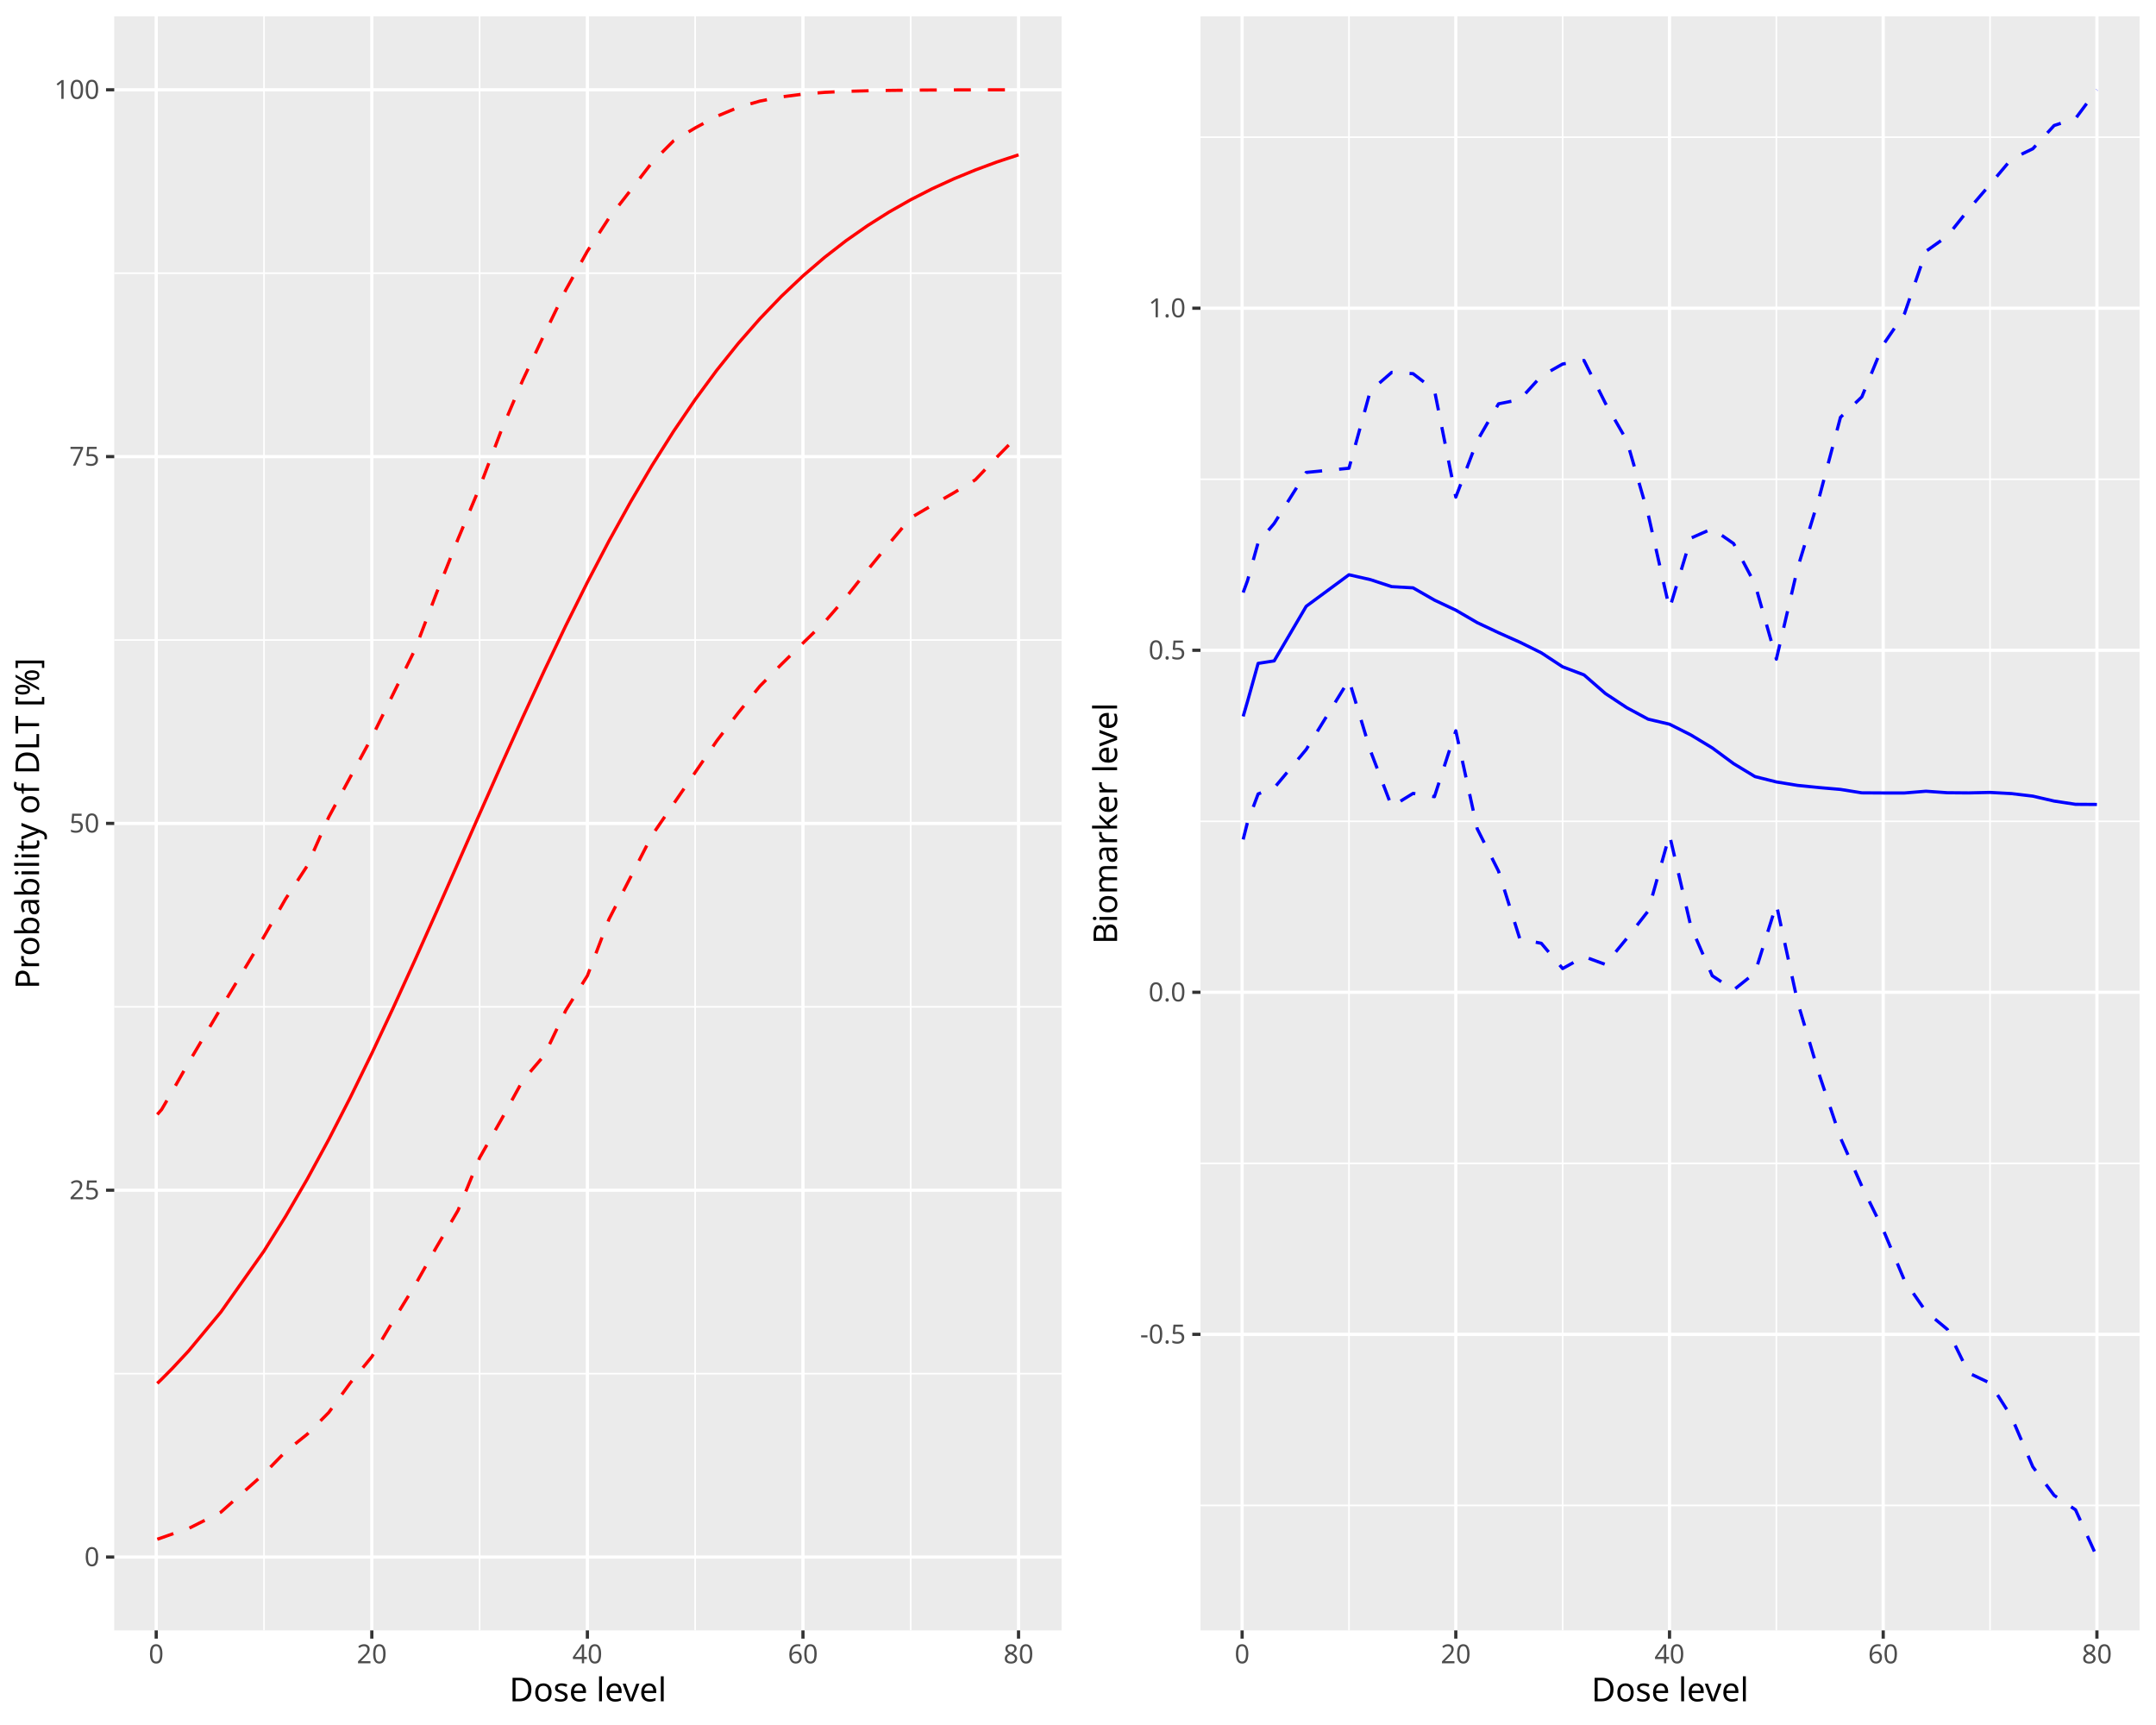
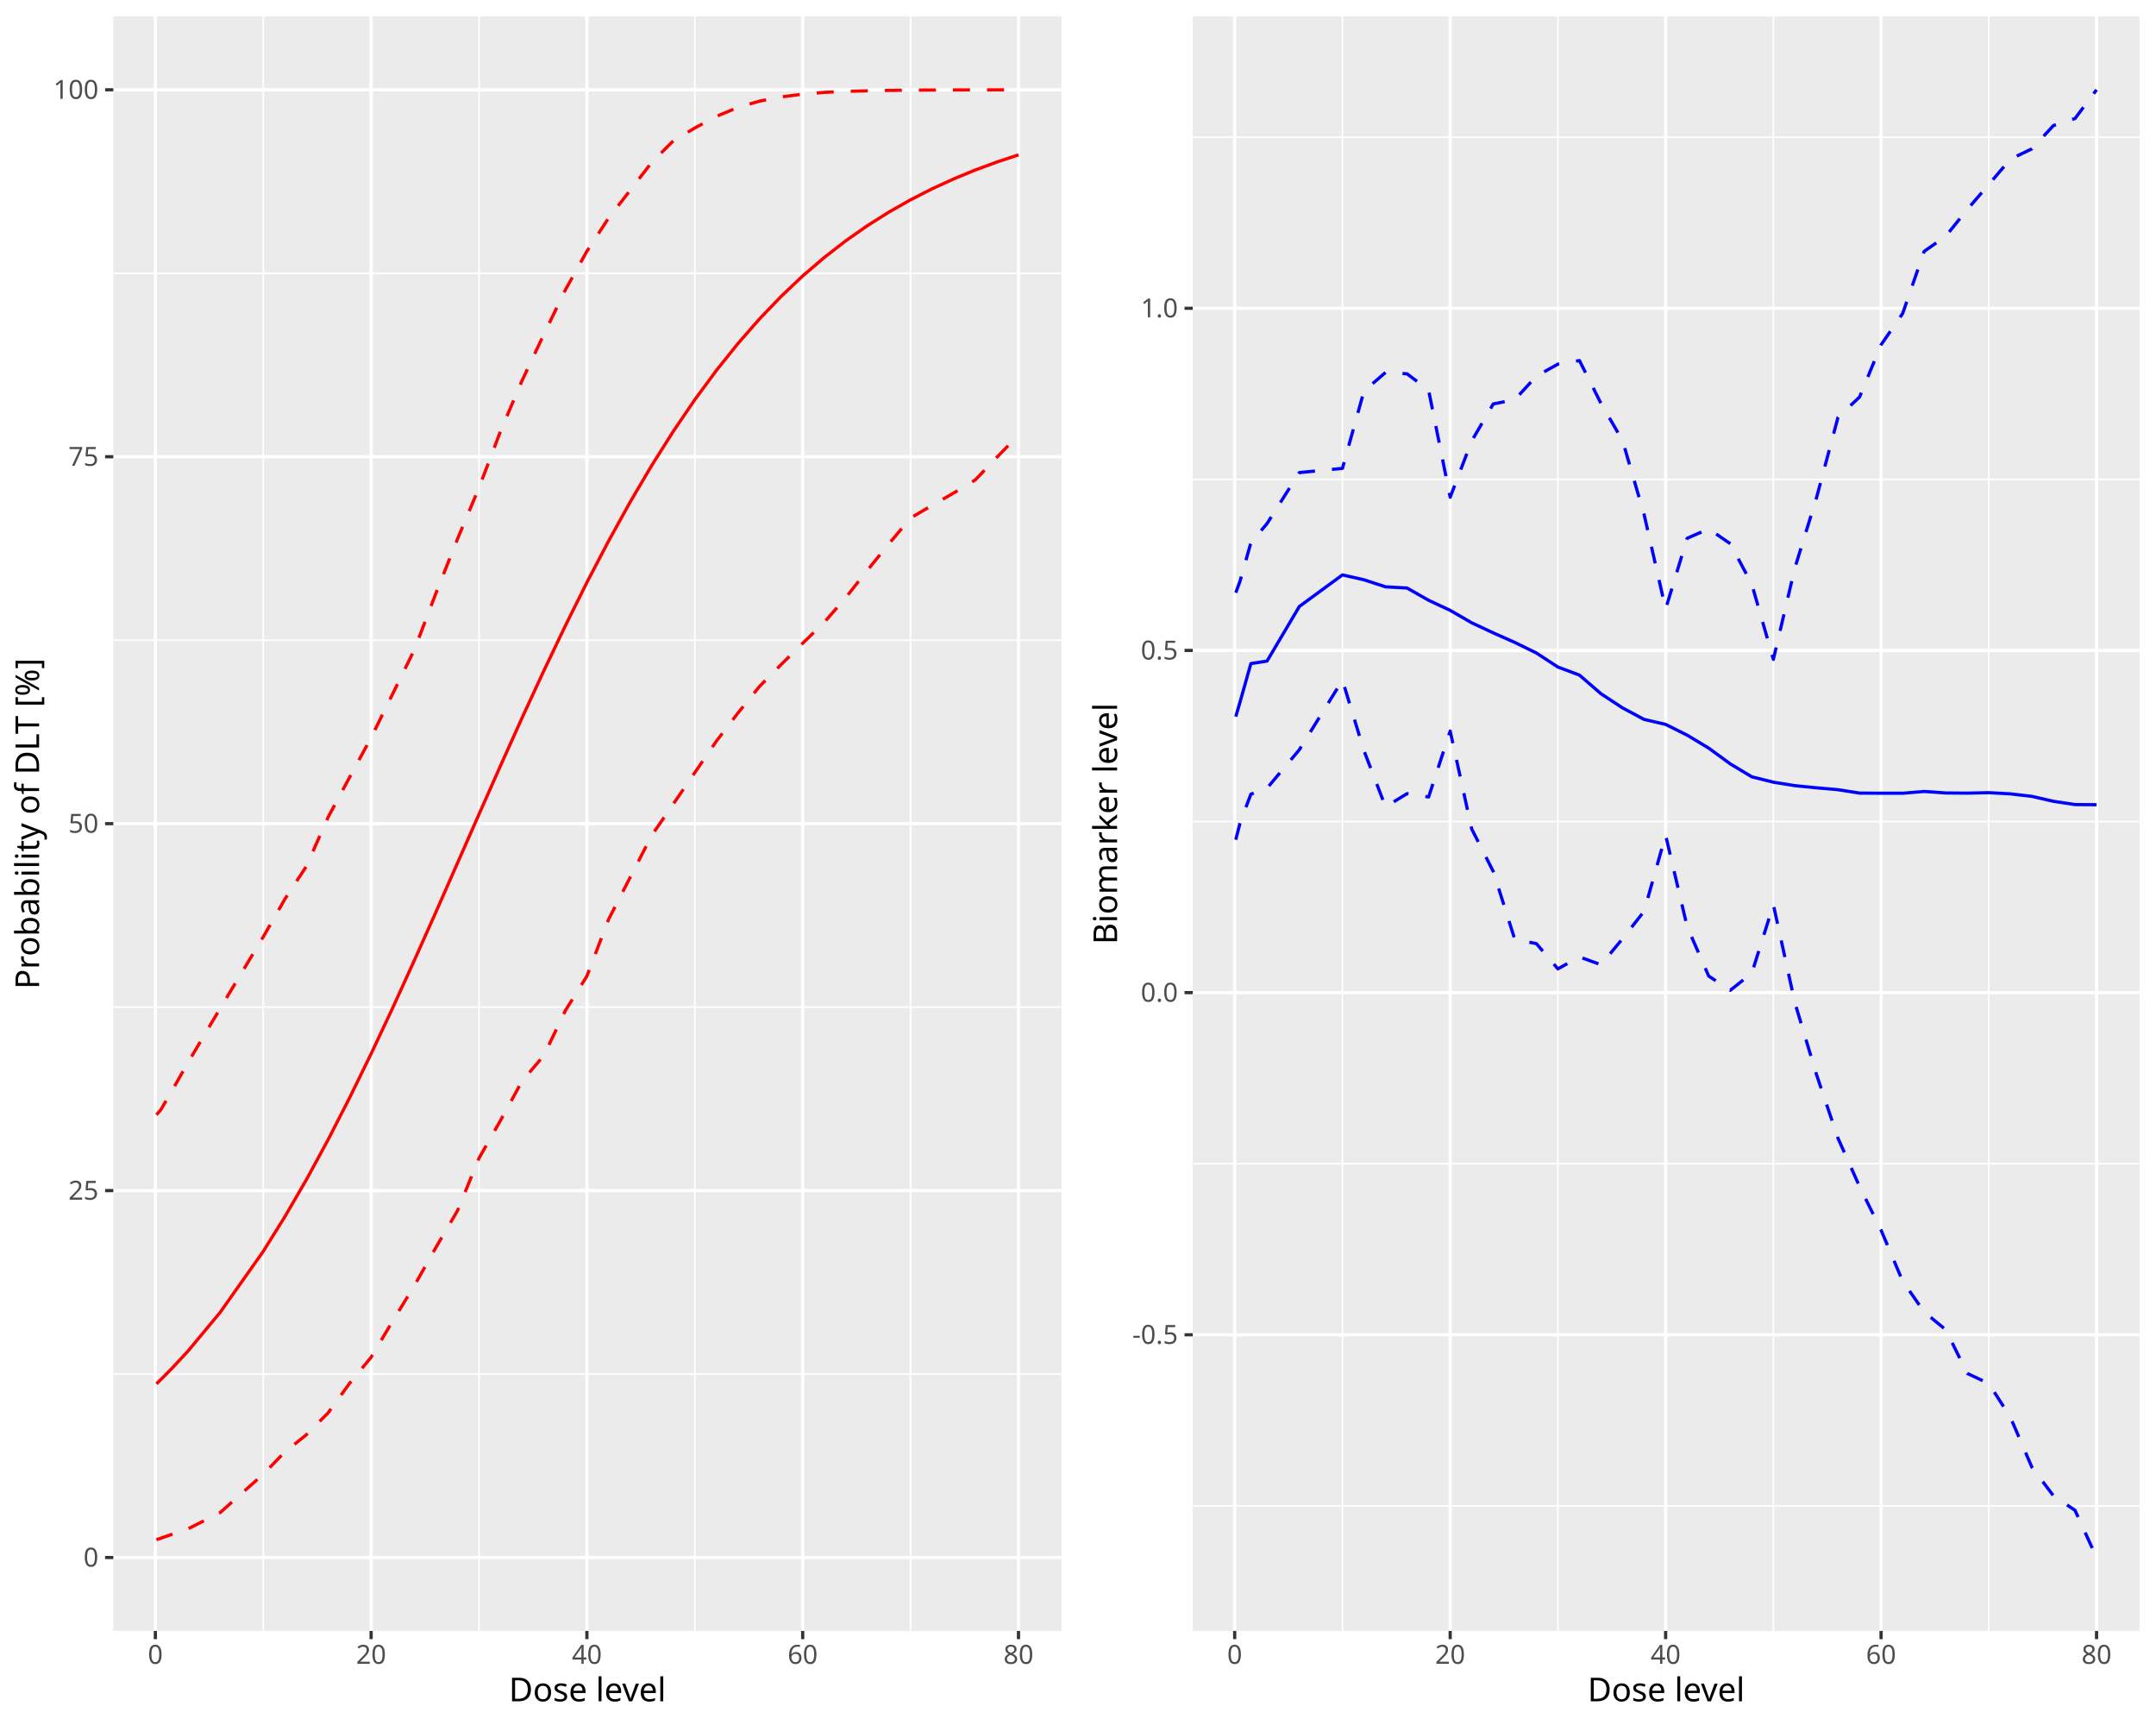
<svg xmlns="http://www.w3.org/2000/svg" class="svglite" data-engine-version="2.0" width="720.00pt" height="576.00pt" viewBox="0 0 720.00 576.00">
  <defs>
    <style type="text/css">
    .svglite line, .svglite polyline, .svglite polygon, .svglite path, .svglite rect, .svglite circle {
      fill: none;
      stroke: #000000;
      stroke-linecap: round;
      stroke-linejoin: round;
      stroke-miterlimit: 10.00;
    }
  </style>
  </defs>
  <rect width="100%" height="100%" style="stroke: none; fill: #FFFFFF;" />
  <defs>
    <clipPath id="cpMC4wMHw3MjAuMDB8MC4wMHw1NzYuMDA=">
      <rect x="0.00" y="0.00" width="720.00" height="576.00" />
    </clipPath>
  </defs>
  <g clip-path="url(#cpMC4wMHw3MjAuMDB8MC4wMHw1NzYuMDA=)">
</g>
  <defs>
    <clipPath id="cpMC4wMHwzNjAuMDB8MC4wMHw1NzYuMDA=">
-       <rect x="0.00" y="0.00" width="360.00" height="576.00" />
+       <rect x="0" y="0.00" width="360.00" height="576.00" />
    </clipPath>
  </defs>
  <g clip-path="url(#cpMC4wMHwzNjAuMDB8MC4wMHw1NzYuMDA=)">
-     <rect x="0.00" y="0.00" width="360.00" height="576.00" style="stroke-width: 1.07; stroke: #FFFFFF; fill: #FFFFFF;" />
+     <rect x="0" y="0.00" width="360.00" height="576.00" style="stroke-width: 1.07; stroke: #FFFFFF; fill: #FFFFFF;" />
  </g>
  <g clip-path="url(#cpMC4wMHw3MjAuMDB8MC4wMHw1NzYuMDA=)">
</g>
  <defs>
-     <clipPath id="cpMzguMTV8MzU0LjUyfDUuNDh8NTQ0LjQy">
-       <rect x="38.15" y="5.48" width="316.37" height="538.94" />
+     <clipPath id="cpMzcuODR8MzU0LjUyfDUuNDh8NTQ0LjU5">
+       <rect x="37.84" y="5.48" width="316.68" height="539.11" />
    </clipPath>
  </defs>
-   <g clip-path="url(#cpMzguMTV8MzU0LjUyfDUuNDh8NTQ0LjQy)">
-     <rect x="38.15" y="5.48" width="316.37" height="538.94" style="stroke-width: 1.07; stroke: none; fill: #EBEBEB;" />
-     <polyline points="38.15,458.68 354.52,458.68 " style="stroke-width: 0.53; stroke: #FFFFFF; stroke-linecap: butt;" />
-     <polyline points="38.15,336.19 354.52,336.19 " style="stroke-width: 0.53; stroke: #FFFFFF; stroke-linecap: butt;" />
-     <polyline points="38.15,213.71 354.52,213.71 " style="stroke-width: 0.53; stroke: #FFFFFF; stroke-linecap: butt;" />
-     <polyline points="38.15,91.22 354.52,91.22 " style="stroke-width: 0.53; stroke: #FFFFFF; stroke-linecap: butt;" />
-     <polyline points="88.17,544.42 88.17,5.48 " style="stroke-width: 0.53; stroke: #FFFFFF; stroke-linecap: butt;" />
-     <polyline points="160.16,544.42 160.16,5.48 " style="stroke-width: 0.53; stroke: #FFFFFF; stroke-linecap: butt;" />
-     <polyline points="232.15,544.42 232.15,5.48 " style="stroke-width: 0.53; stroke: #FFFFFF; stroke-linecap: butt;" />
-     <polyline points="304.14,544.42 304.14,5.48 " style="stroke-width: 0.53; stroke: #FFFFFF; stroke-linecap: butt;" />
-     <polyline points="38.15,519.92 354.52,519.92 " style="stroke-width: 1.07; stroke: #FFFFFF; stroke-linecap: butt;" />
-     <polyline points="38.15,397.43 354.52,397.43 " style="stroke-width: 1.07; stroke: #FFFFFF; stroke-linecap: butt;" />
-     <polyline points="38.15,274.95 354.52,274.95 " style="stroke-width: 1.07; stroke: #FFFFFF; stroke-linecap: butt;" />
-     <polyline points="38.15,152.46 354.52,152.46 " style="stroke-width: 1.07; stroke: #FFFFFF; stroke-linecap: butt;" />
-     <polyline points="38.15,29.98 354.52,29.98 " style="stroke-width: 1.07; stroke: #FFFFFF; stroke-linecap: butt;" />
-     <polyline points="52.17,544.42 52.17,5.48 " style="stroke-width: 1.07; stroke: #FFFFFF; stroke-linecap: butt;" />
-     <polyline points="124.17,544.42 124.17,5.48 " style="stroke-width: 1.07; stroke: #FFFFFF; stroke-linecap: butt;" />
-     <polyline points="196.16,544.42 196.16,5.48 " style="stroke-width: 1.07; stroke: #FFFFFF; stroke-linecap: butt;" />
-     <polyline points="268.15,544.42 268.15,5.48 " style="stroke-width: 1.07; stroke: #FFFFFF; stroke-linecap: butt;" />
-     <polyline points="340.14,544.42 340.14,5.48 " style="stroke-width: 1.07; stroke: #FFFFFF; stroke-linecap: butt;" />
-     <polyline points="52.53,513.97 53.97,513.48 57.57,512.21 62.97,510.39 73.77,504.93 88.17,492.10 95.37,484.70 102.57,478.92 109.77,471.67 116.97,461.78 124.17,453.04 131.36,440.95 138.56,429.20 145.76,416.43 152.96,404.17 160.16,386.60 167.36,373.94 174.56,360.82 181.76,352.39 188.96,337.34 196.16,325.82 203.36,306.95 210.56,292.93 217.75,278.91 224.95,268.40 232.15,257.92 239.35,247.41 246.55,238.00 253.75,229.12 260.95,221.83 268.15,214.74 275.35,207.73 282.55,199.43 289.75,190.33 296.95,181.48 304.14,172.91 311.34,168.68 318.54,164.55 325.74,160.19 332.94,152.61 340.14,145.24 " style="stroke-width: 1.07; stroke: #FF0000; stroke-dasharray: 5.69,5.69; stroke-linecap: butt;" />
-     <polyline points="52.53,461.93 53.97,460.54 57.57,456.91 62.97,451.11 73.77,438.10 88.17,417.72 95.37,406.18 102.57,393.77 109.77,380.52 116.97,366.49 124.17,351.75 131.36,336.42 138.56,320.62 145.76,304.48 152.96,288.15 160.16,271.78 167.36,255.53 174.56,239.55 181.76,223.96 188.96,208.88 196.16,194.42 203.36,180.65 210.56,167.64 217.75,155.42 224.95,144.01 232.15,133.42 239.35,123.65 246.55,114.66 253.75,106.44 260.95,98.94 268.15,92.13 275.35,85.95 282.55,80.36 289.75,75.32 296.95,70.77 304.14,66.69 311.34,63.01 318.54,59.71 325.74,56.75 332.94,54.08 340.14,51.70 " style="stroke-width: 1.07; stroke: #FF0000; stroke-linecap: butt;" />
-     <polyline points="52.53,372.14 53.97,370.50 57.57,364.33 62.97,354.86 73.77,336.64 88.17,312.74 95.37,300.17 102.57,289.16 109.77,272.86 116.97,259.50 124.17,246.22 131.36,231.60 138.56,216.96 145.76,198.08 152.96,179.97 160.16,162.78 167.36,143.86 174.56,126.96 181.76,111.67 188.96,96.78 196.16,83.86 203.36,72.83 210.56,63.58 217.75,54.24 224.95,47.02 232.15,42.72 239.35,38.85 246.55,35.84 253.75,33.76 260.95,32.36 268.15,31.43 275.35,30.84 282.55,30.50 289.75,30.31 296.95,30.18 304.14,30.10 311.34,30.05 318.54,30.02 325.74,30.00 332.94,29.99 340.14,29.99 " style="stroke-width: 1.07; stroke: #FF0000; stroke-dasharray: 5.69,5.69; stroke-linecap: butt;" />
+   <g clip-path="url(#cpMzcuODR8MzU0LjUyfDUuNDh8NTQ0LjU5)">
+     <rect x="37.84" y="5.48" width="316.68" height="539.11" style="stroke-width: 1.07; stroke: none; fill: #EBEBEB;" />
+     <polyline points="37.84,458.82 354.52,458.82 " style="stroke-width: 0.53; stroke: #FFFFFF; stroke-linecap: butt;" />
+     <polyline points="37.84,336.30 354.52,336.30 " style="stroke-width: 0.53; stroke: #FFFFFF; stroke-linecap: butt;" />
+     <polyline points="37.84,213.77 354.52,213.77 " style="stroke-width: 0.53; stroke: #FFFFFF; stroke-linecap: butt;" />
+     <polyline points="37.84,91.25 354.52,91.25 " style="stroke-width: 0.53; stroke: #FFFFFF; stroke-linecap: butt;" />
+     <polyline points="87.91,544.59 87.91,5.48 " style="stroke-width: 0.53; stroke: #FFFFFF; stroke-linecap: butt;" />
+     <polyline points="159.97,544.59 159.97,5.48 " style="stroke-width: 0.53; stroke: #FFFFFF; stroke-linecap: butt;" />
+     <polyline points="232.03,544.59 232.03,5.48 " style="stroke-width: 0.53; stroke: #FFFFFF; stroke-linecap: butt;" />
+     <polyline points="304.09,544.59 304.09,5.48 " style="stroke-width: 0.53; stroke: #FFFFFF; stroke-linecap: butt;" />
+     <polyline points="37.84,520.08 354.52,520.08 " style="stroke-width: 1.07; stroke: #FFFFFF; stroke-linecap: butt;" />
+     <polyline points="37.84,397.56 354.52,397.56 " style="stroke-width: 1.07; stroke: #FFFFFF; stroke-linecap: butt;" />
+     <polyline points="37.84,275.03 354.52,275.03 " style="stroke-width: 1.07; stroke: #FFFFFF; stroke-linecap: butt;" />
+     <polyline points="37.84,152.51 354.52,152.51 " style="stroke-width: 1.07; stroke: #FFFFFF; stroke-linecap: butt;" />
+     <polyline points="37.84,29.98 354.52,29.98 " style="stroke-width: 1.07; stroke: #FFFFFF; stroke-linecap: butt;" />
+     <polyline points="51.88,544.59 51.88,5.48 " style="stroke-width: 1.07; stroke: #FFFFFF; stroke-linecap: butt;" />
+     <polyline points="123.94,544.59 123.94,5.48 " style="stroke-width: 1.07; stroke: #FFFFFF; stroke-linecap: butt;" />
+     <polyline points="196.00,544.59 196.00,5.48 " style="stroke-width: 1.07; stroke: #FFFFFF; stroke-linecap: butt;" />
+     <polyline points="268.06,544.59 268.06,5.48 " style="stroke-width: 1.07; stroke: #FFFFFF; stroke-linecap: butt;" />
+     <polyline points="340.13,544.59 340.13,5.48 " style="stroke-width: 1.07; stroke: #FFFFFF; stroke-linecap: butt;" />
+     <polyline points="52.24,514.13 53.68,513.64 57.28,512.37 62.69,510.55 73.50,505.09 87.91,492.25 95.11,484.85 102.32,479.07 109.53,471.82 116.73,461.93 123.94,453.19 131.15,441.09 138.35,429.33 145.56,416.56 152.76,404.30 159.97,386.72 167.18,374.06 174.38,360.93 181.59,352.50 188.80,337.45 196.00,325.93 203.21,307.05 210.41,293.02 217.62,279.00 224.83,268.49 232.03,257.99 239.24,247.48 246.45,238.07 253.65,229.19 260.86,221.90 268.06,214.80 275.27,207.79 282.48,199.49 289.68,190.39 296.89,181.54 304.09,172.96 311.30,168.73 318.51,164.60 325.71,160.24 332.92,152.66 340.13,145.29 " style="stroke-width: 1.07; stroke: #FF0000; stroke-dasharray: 5.69,5.69; stroke-linecap: butt;" />
+     <polyline points="52.24,462.08 53.68,460.68 57.28,457.05 62.69,451.25 73.50,438.24 87.91,417.85 95.11,406.31 102.32,393.90 109.53,380.64 116.73,366.60 123.94,351.86 131.15,336.53 138.35,320.72 145.56,304.57 152.76,288.23 159.97,271.87 167.18,255.61 174.38,239.62 181.59,224.03 188.80,208.95 196.00,194.48 203.21,180.71 210.41,167.69 217.62,155.46 224.83,144.05 232.03,133.46 239.24,123.69 246.45,114.70 253.65,106.47 260.86,98.97 268.06,92.15 275.27,85.97 282.48,80.38 289.68,75.34 296.89,70.80 304.09,66.71 311.30,63.03 318.51,59.73 325.71,56.76 332.92,54.10 340.13,51.71 " style="stroke-width: 1.07; stroke: #FF0000; stroke-linecap: butt;" />
+     <polyline points="52.24,372.25 53.68,370.61 57.28,364.45 62.69,354.97 73.50,336.75 87.91,312.84 95.11,300.26 102.32,289.25 109.53,272.94 116.73,259.58 123.94,246.29 131.15,231.67 138.35,217.02 145.56,198.14 152.76,180.02 159.97,162.83 167.18,143.91 174.38,127.00 181.59,111.71 188.80,96.81 196.00,83.88 203.21,72.85 210.41,63.60 217.62,54.25 224.83,47.04 232.03,42.74 239.24,38.86 246.45,35.85 253.65,33.77 260.86,32.37 268.06,31.44 275.27,30.85 282.48,30.51 289.68,30.32 296.89,30.19 304.09,30.11 311.30,30.06 318.51,30.03 325.71,30.01 332.92,30.00 340.13,29.99 " style="stroke-width: 1.07; stroke: #FF0000; stroke-dasharray: 5.69,5.69; stroke-linecap: butt;" />
  </g>
  <g clip-path="url(#cpMC4wMHw3MjAuMDB8MC4wMHw1NzYuMDA=)">
-     <text x="33.22" y="522.95" text-anchor="end" style="font-size: 8.80px; fill: #4D4D4D; font-family: sans;" textLength="4.89px" lengthAdjust="spacingAndGlyphs">0</text>
-     <text x="33.22" y="400.46" text-anchor="end" style="font-size: 8.80px; fill: #4D4D4D; font-family: sans;" textLength="9.79px" lengthAdjust="spacingAndGlyphs">25</text>
-     <text x="33.22" y="277.98" text-anchor="end" style="font-size: 8.80px; fill: #4D4D4D; font-family: sans;" textLength="9.79px" lengthAdjust="spacingAndGlyphs">50</text>
-     <text x="33.22" y="155.49" text-anchor="end" style="font-size: 8.80px; fill: #4D4D4D; font-family: sans;" textLength="9.79px" lengthAdjust="spacingAndGlyphs">75</text>
-     <text x="33.22" y="33.00" text-anchor="end" style="font-size: 8.80px; fill: #4D4D4D; font-family: sans;" textLength="14.68px" lengthAdjust="spacingAndGlyphs">100</text>
-     <polyline points="35.41,519.92 38.15,519.92 " style="stroke-width: 1.07; stroke: #333333; stroke-linecap: butt;" />
-     <polyline points="35.41,397.43 38.15,397.43 " style="stroke-width: 1.07; stroke: #333333; stroke-linecap: butt;" />
-     <polyline points="35.41,274.95 38.15,274.95 " style="stroke-width: 1.07; stroke: #333333; stroke-linecap: butt;" />
-     <polyline points="35.41,152.46 38.15,152.46 " style="stroke-width: 1.07; stroke: #333333; stroke-linecap: butt;" />
-     <polyline points="35.41,29.98 38.15,29.98 " style="stroke-width: 1.07; stroke: #333333; stroke-linecap: butt;" />
-     <polyline points="52.17,547.16 52.17,544.42 " style="stroke-width: 1.07; stroke: #333333; stroke-linecap: butt;" />
-     <polyline points="124.17,547.16 124.17,544.42 " style="stroke-width: 1.07; stroke: #333333; stroke-linecap: butt;" />
-     <polyline points="196.16,547.16 196.16,544.42 " style="stroke-width: 1.07; stroke: #333333; stroke-linecap: butt;" />
-     <polyline points="268.15,547.16 268.15,544.42 " style="stroke-width: 1.07; stroke: #333333; stroke-linecap: butt;" />
-     <polyline points="340.14,547.16 340.14,544.42 " style="stroke-width: 1.07; stroke: #333333; stroke-linecap: butt;" />
-     <text x="52.17" y="555.40" text-anchor="middle" style="font-size: 8.80px; fill: #4D4D4D; font-family: sans;" textLength="4.89px" lengthAdjust="spacingAndGlyphs">0</text>
-     <text x="124.17" y="555.40" text-anchor="middle" style="font-size: 8.80px; fill: #4D4D4D; font-family: sans;" textLength="9.79px" lengthAdjust="spacingAndGlyphs">20</text>
-     <text x="196.16" y="555.40" text-anchor="middle" style="font-size: 8.80px; fill: #4D4D4D; font-family: sans;" textLength="9.79px" lengthAdjust="spacingAndGlyphs">40</text>
-     <text x="268.15" y="555.40" text-anchor="middle" style="font-size: 8.80px; fill: #4D4D4D; font-family: sans;" textLength="9.79px" lengthAdjust="spacingAndGlyphs">60</text>
-     <text x="340.14" y="555.40" text-anchor="middle" style="font-size: 8.80px; fill: #4D4D4D; font-family: sans;" textLength="9.79px" lengthAdjust="spacingAndGlyphs">80</text>
-     <text x="196.34" y="568.10" text-anchor="middle" style="font-size: 11.00px; font-family: sans;" textLength="51.37px" lengthAdjust="spacingAndGlyphs">Dose level</text>
-     <text transform="translate(13.05,274.95) rotate(-90)" text-anchor="middle" style="font-size: 11.00px; font-family: sans;" textLength="106.38px" lengthAdjust="spacingAndGlyphs">Probability of DLT [%]</text>
+     <text x="32.91" y="523.11" text-anchor="end" style="font-size: 8.80px; fill: #4D4D4D; font-family: sans;" textLength="4.89px" lengthAdjust="spacingAndGlyphs">0</text>
+     <text x="32.91" y="400.59" text-anchor="end" style="font-size: 8.80px; fill: #4D4D4D; font-family: sans;" textLength="9.79px" lengthAdjust="spacingAndGlyphs">25</text>
+     <text x="32.91" y="278.06" text-anchor="end" style="font-size: 8.80px; fill: #4D4D4D; font-family: sans;" textLength="9.79px" lengthAdjust="spacingAndGlyphs">50</text>
+     <text x="32.91" y="155.54" text-anchor="end" style="font-size: 8.80px; fill: #4D4D4D; font-family: sans;" textLength="9.79px" lengthAdjust="spacingAndGlyphs">75</text>
+     <text x="32.91" y="33.01" text-anchor="end" style="font-size: 8.80px; fill: #4D4D4D; font-family: sans;" textLength="14.68px" lengthAdjust="spacingAndGlyphs">100</text>
+     <polyline points="35.10,520.08 37.84,520.08 " style="stroke-width: 1.07; stroke: #333333; stroke-linecap: butt;" />
+     <polyline points="35.10,397.56 37.84,397.56 " style="stroke-width: 1.07; stroke: #333333; stroke-linecap: butt;" />
+     <polyline points="35.10,275.03 37.84,275.03 " style="stroke-width: 1.07; stroke: #333333; stroke-linecap: butt;" />
+     <polyline points="35.10,152.51 37.84,152.51 " style="stroke-width: 1.07; stroke: #333333; stroke-linecap: butt;" />
+     <polyline points="35.10,29.98 37.84,29.98 " style="stroke-width: 1.07; stroke: #333333; stroke-linecap: butt;" />
+     <polyline points="51.88,547.33 51.88,544.59 " style="stroke-width: 1.07; stroke: #333333; stroke-linecap: butt;" />
+     <polyline points="123.94,547.33 123.94,544.59 " style="stroke-width: 1.07; stroke: #333333; stroke-linecap: butt;" />
+     <polyline points="196.00,547.33 196.00,544.59 " style="stroke-width: 1.07; stroke: #333333; stroke-linecap: butt;" />
+     <polyline points="268.06,547.33 268.06,544.59 " style="stroke-width: 1.07; stroke: #333333; stroke-linecap: butt;" />
+     <polyline points="340.13,547.33 340.13,544.59 " style="stroke-width: 1.07; stroke: #333333; stroke-linecap: butt;" />
+     <text x="51.88" y="555.57" text-anchor="middle" style="font-size: 8.80px; fill: #4D4D4D; font-family: sans;" textLength="4.89px" lengthAdjust="spacingAndGlyphs">0</text>
+     <text x="123.94" y="555.57" text-anchor="middle" style="font-size: 8.80px; fill: #4D4D4D; font-family: sans;" textLength="9.79px" lengthAdjust="spacingAndGlyphs">20</text>
+     <text x="196.00" y="555.57" text-anchor="middle" style="font-size: 8.80px; fill: #4D4D4D; font-family: sans;" textLength="9.79px" lengthAdjust="spacingAndGlyphs">40</text>
+     <text x="268.06" y="555.57" text-anchor="middle" style="font-size: 8.80px; fill: #4D4D4D; font-family: sans;" textLength="9.79px" lengthAdjust="spacingAndGlyphs">60</text>
+     <text x="340.13" y="555.57" text-anchor="middle" style="font-size: 8.80px; fill: #4D4D4D; font-family: sans;" textLength="9.79px" lengthAdjust="spacingAndGlyphs">80</text>
+     <text x="196.18" y="568.09" text-anchor="middle" style="font-size: 11.00px; font-family: sans;" textLength="51.37px" lengthAdjust="spacingAndGlyphs">Dose level</text>
+     <text transform="translate(13.05,275.03) rotate(-90)" text-anchor="middle" style="font-size: 11.00px; font-family: sans;" textLength="106.38px" lengthAdjust="spacingAndGlyphs">Probability of DLT [%]</text>
  </g>
  <defs>
    <clipPath id="cpMzYwLjAwfDcyMC4wMHwwLjAwfDU3Ni4wMA==">
      <rect x="360.00" y="0.00" width="360.00" height="576.00" />
    </clipPath>
  </defs>
  <g clip-path="url(#cpMzYwLjAwfDcyMC4wMHwwLjAwfDU3Ni4wMA==)">
    <rect x="360.00" y="0.00" width="360.00" height="576.00" style="stroke-width: 1.07; stroke: #FFFFFF; fill: #FFFFFF;" />
  </g>
  <g clip-path="url(#cpMC4wMHw3MjAuMDB8MC4wMHw1NzYuMDA=)">
</g>
  <defs>
-     <clipPath id="cpNDAwLjkxfDcxNC41Mnw1LjQ4fDU0NC40Mg==">
-       <rect x="400.91" y="5.48" width="313.61" height="538.94" />
+     <clipPath id="cpMzk4LjMyfDcxNC41Mnw1LjQ4fDU0NC41OQ==">
+       <rect x="398.32" y="5.48" width="316.20" height="539.11" />
    </clipPath>
  </defs>
-   <g clip-path="url(#cpNDAwLjkxfDcxNC41Mnw1LjQ4fDU0NC40Mg==)">
-     <rect x="400.91" y="5.48" width="313.61" height="538.94" style="stroke-width: 1.07; stroke: none; fill: #EBEBEB;" />
-     <polyline points="400.91,502.67 714.52,502.67 " style="stroke-width: 0.53; stroke: #FFFFFF; stroke-linecap: butt;" />
-     <polyline points="400.91,388.45 714.52,388.45 " style="stroke-width: 0.53; stroke: #FFFFFF; stroke-linecap: butt;" />
-     <polyline points="400.91,274.24 714.52,274.24 " style="stroke-width: 0.53; stroke: #FFFFFF; stroke-linecap: butt;" />
-     <polyline points="400.91,160.02 714.52,160.02 " style="stroke-width: 0.53; stroke: #FFFFFF; stroke-linecap: butt;" />
-     <polyline points="400.91,45.80 714.52,45.80 " style="stroke-width: 0.53; stroke: #FFFFFF; stroke-linecap: butt;" />
-     <polyline points="450.49,544.42 450.49,5.48 " style="stroke-width: 0.53; stroke: #FFFFFF; stroke-linecap: butt;" />
-     <polyline points="521.85,544.42 521.85,5.48 " style="stroke-width: 0.53; stroke: #FFFFFF; stroke-linecap: butt;" />
-     <polyline points="593.22,544.42 593.22,5.48 " style="stroke-width: 0.53; stroke: #FFFFFF; stroke-linecap: butt;" />
-     <polyline points="664.58,544.42 664.58,5.48 " style="stroke-width: 0.53; stroke: #FFFFFF; stroke-linecap: butt;" />
-     <polyline points="400.91,445.56 714.52,445.56 " style="stroke-width: 1.07; stroke: #FFFFFF; stroke-linecap: butt;" />
-     <polyline points="400.91,331.34 714.52,331.34 " style="stroke-width: 1.07; stroke: #FFFFFF; stroke-linecap: butt;" />
-     <polyline points="400.91,217.13 714.52,217.13 " style="stroke-width: 1.07; stroke: #FFFFFF; stroke-linecap: butt;" />
-     <polyline points="400.91,102.91 714.52,102.91 " style="stroke-width: 1.07; stroke: #FFFFFF; stroke-linecap: butt;" />
-     <polyline points="414.81,544.42 414.81,5.48 " style="stroke-width: 1.07; stroke: #FFFFFF; stroke-linecap: butt;" />
-     <polyline points="486.17,544.42 486.17,5.48 " style="stroke-width: 1.07; stroke: #FFFFFF; stroke-linecap: butt;" />
-     <polyline points="557.54,544.42 557.54,5.48 " style="stroke-width: 1.07; stroke: #FFFFFF; stroke-linecap: butt;" />
-     <polyline points="628.90,544.42 628.90,5.48 " style="stroke-width: 1.07; stroke: #FFFFFF; stroke-linecap: butt;" />
-     <polyline points="700.27,544.42 700.27,5.48 " style="stroke-width: 1.07; stroke: #FFFFFF; stroke-linecap: butt;" />
-     <polyline points="415.16,280.30 416.59,274.63 420.16,265.10 425.51,263.11 436.21,250.26 450.49,227.05 457.62,250.58 464.76,269.32 471.90,264.93 479.03,266.03 486.17,244.02 493.31,276.72 500.44,290.90 507.58,313.58 514.72,314.98 521.85,323.42 528.99,319.43 536.13,322.04 543.26,313.36 550.40,304.20 557.54,278.80 564.67,309.36 571.81,325.81 578.94,330.57 586.08,324.85 593.22,301.99 600.35,334.74 607.49,358.68 614.63,379.95 621.76,396.07 628.90,410.64 636.04,427.65 643.17,437.94 650.31,443.88 657.45,458.46 664.58,461.84 671.72,473.08 678.86,489.79 685.99,499.32 693.13,504.15 700.27,519.92 " style="stroke-width: 1.07; stroke: #0000FF; stroke-dasharray: 5.69,5.69; stroke-linecap: butt;" />
-     <polyline points="415.16,239.22 416.59,234.29 420.16,221.51 425.51,220.68 436.21,202.45 450.49,191.92 457.62,193.54 464.76,195.89 471.90,196.29 479.03,200.38 486.17,203.74 493.31,207.90 500.44,211.27 507.58,214.45 514.72,217.98 521.85,222.66 528.99,225.36 536.13,231.58 543.26,236.30 550.40,240.14 557.54,241.82 564.67,245.41 571.81,249.73 578.94,254.99 586.08,259.31 593.22,261.10 600.35,262.26 607.49,262.98 614.63,263.60 621.76,264.74 628.90,264.78 636.04,264.78 643.17,264.20 650.31,264.70 657.45,264.76 664.58,264.60 671.72,264.99 678.86,265.84 685.99,267.49 693.13,268.57 700.27,268.62 " style="stroke-width: 1.07; stroke: #0000FF; stroke-linecap: butt;" />
-     <polyline points="415.16,197.85 416.59,193.95 420.16,181.17 425.51,174.79 436.21,157.75 450.49,156.35 457.62,130.54 464.76,124.34 471.90,124.78 479.03,130.27 486.17,165.99 493.31,147.20 500.44,134.84 507.58,133.41 514.72,125.57 521.85,121.55 528.99,120.36 536.13,134.66 543.26,147.07 550.40,171.71 557.54,203.29 564.67,179.69 571.81,176.54 578.94,181.50 586.08,195.02 593.22,220.10 600.35,189.55 607.49,166.22 614.63,139.34 621.76,132.53 628.90,115.10 636.04,104.66 643.17,83.91 650.31,78.85 657.45,69.91 664.58,61.58 671.72,53.11 678.86,49.68 685.99,41.90 693.13,39.57 700.27,29.98 " style="stroke-width: 1.07; stroke: #0000FF; stroke-dasharray: 5.69,5.69; stroke-linecap: butt;" />
+   <g clip-path="url(#cpMzk4LjMyfDcxNC41Mnw1LjQ4fDU0NC41OQ==)">
+     <rect x="398.32" y="5.48" width="316.20" height="539.11" style="stroke-width: 1.07; stroke: none; fill: #EBEBEB;" />
+     <polyline points="398.32,502.83 714.52,502.83 " style="stroke-width: 0.53; stroke: #FFFFFF; stroke-linecap: butt;" />
+     <polyline points="398.32,388.57 714.52,388.57 " style="stroke-width: 0.53; stroke: #FFFFFF; stroke-linecap: butt;" />
+     <polyline points="398.32,274.32 714.52,274.32 " style="stroke-width: 0.53; stroke: #FFFFFF; stroke-linecap: butt;" />
+     <polyline points="398.32,160.07 714.52,160.07 " style="stroke-width: 0.53; stroke: #FFFFFF; stroke-linecap: butt;" />
+     <polyline points="398.32,45.81 714.52,45.81 " style="stroke-width: 0.53; stroke: #FFFFFF; stroke-linecap: butt;" />
+     <polyline points="448.31,544.59 448.31,5.48 " style="stroke-width: 0.53; stroke: #FFFFFF; stroke-linecap: butt;" />
+     <polyline points="520.26,544.59 520.26,5.48 " style="stroke-width: 0.53; stroke: #FFFFFF; stroke-linecap: butt;" />
+     <polyline points="592.22,544.59 592.22,5.48 " style="stroke-width: 0.53; stroke: #FFFFFF; stroke-linecap: butt;" />
+     <polyline points="664.17,544.59 664.17,5.48 " style="stroke-width: 0.53; stroke: #FFFFFF; stroke-linecap: butt;" />
+     <polyline points="398.32,445.70 714.52,445.70 " style="stroke-width: 1.07; stroke: #FFFFFF; stroke-linecap: butt;" />
+     <polyline points="398.32,331.45 714.52,331.45 " style="stroke-width: 1.07; stroke: #FFFFFF; stroke-linecap: butt;" />
+     <polyline points="398.32,217.19 714.52,217.19 " style="stroke-width: 1.07; stroke: #FFFFFF; stroke-linecap: butt;" />
+     <polyline points="398.32,102.94 714.52,102.94 " style="stroke-width: 1.07; stroke: #FFFFFF; stroke-linecap: butt;" />
+     <polyline points="412.33,544.59 412.33,5.48 " style="stroke-width: 1.07; stroke: #FFFFFF; stroke-linecap: butt;" />
+     <polyline points="484.29,544.59 484.29,5.48 " style="stroke-width: 1.07; stroke: #FFFFFF; stroke-linecap: butt;" />
+     <polyline points="556.24,544.59 556.24,5.48 " style="stroke-width: 1.07; stroke: #FFFFFF; stroke-linecap: butt;" />
+     <polyline points="628.19,544.59 628.19,5.48 " style="stroke-width: 1.07; stroke: #FFFFFF; stroke-linecap: butt;" />
+     <polyline points="700.15,544.59 700.15,5.48 " style="stroke-width: 1.07; stroke: #FFFFFF; stroke-linecap: butt;" />
+     <polyline points="412.69,280.39 414.13,274.72 417.73,265.19 423.12,263.19 433.92,250.34 448.31,227.12 455.50,250.66 462.70,269.40 469.89,265.01 477.09,266.12 484.29,244.10 491.48,276.81 498.68,290.99 505.87,313.67 513.07,315.08 520.26,323.52 527.46,319.53 534.65,322.14 541.85,313.46 549.04,304.30 556.24,278.88 563.43,309.45 570.63,325.92 577.83,330.68 585.02,324.95 592.22,302.09 599.41,334.84 606.61,358.79 613.80,380.07 621.00,396.20 628.19,410.77 635.39,427.78 642.58,438.08 649.78,444.01 656.98,458.60 664.17,461.99 671.37,473.23 678.56,489.94 685.76,499.48 692.95,504.31 700.15,520.08 " style="stroke-width: 1.07; stroke: #0000FF; stroke-dasharray: 5.69,5.69; stroke-linecap: butt;" />
+     <polyline points="412.69,239.29 414.13,234.36 417.73,221.58 423.12,220.75 433.92,202.51 448.31,191.97 455.50,193.60 462.70,195.95 469.89,196.35 477.09,200.44 484.29,203.81 491.48,207.96 498.68,211.33 505.87,214.52 513.07,218.04 520.26,222.73 527.46,225.43 534.65,231.65 541.85,236.38 549.04,240.22 556.24,241.89 563.43,245.48 570.63,249.81 577.83,255.07 585.02,259.39 592.22,261.18 599.41,262.34 606.61,263.06 613.80,263.69 621.00,264.82 628.19,264.87 635.39,264.87 642.58,264.28 649.78,264.78 656.98,264.84 664.17,264.68 671.37,265.08 678.56,265.92 685.76,267.57 692.95,268.65 700.15,268.71 " style="stroke-width: 1.07; stroke: #0000FF; stroke-linecap: butt;" />
+     <polyline points="412.69,197.91 414.13,194.01 417.73,181.22 423.12,174.84 433.92,157.80 448.31,156.40 455.50,130.58 462.70,124.37 469.89,124.82 477.09,130.31 484.29,166.04 491.48,147.24 498.68,134.88 505.87,133.45 513.07,125.61 520.26,121.59 527.46,120.40 534.65,134.70 541.85,147.11 549.04,171.76 556.24,203.35 563.43,179.74 570.63,176.59 577.83,181.55 585.02,195.08 592.22,220.17 599.41,189.61 606.61,166.27 613.80,139.38 621.00,132.57 628.19,115.13 635.39,104.69 642.58,83.93 649.78,78.88 656.98,69.93 664.17,61.59 671.37,53.13 678.56,49.70 685.76,41.91 692.95,39.58 700.15,29.98 " style="stroke-width: 1.07; stroke: #0000FF; stroke-dasharray: 5.69,5.69; stroke-linecap: butt;" />
  </g>
  <g clip-path="url(#cpMC4wMHw3MjAuMDB8MC4wMHw1NzYuMDA=)">
-     <text x="395.98" y="448.59" text-anchor="end" style="font-size: 8.80px; fill: #4D4D4D; font-family: sans;" textLength="15.16px" lengthAdjust="spacingAndGlyphs">-0.5</text>
-     <text x="395.98" y="334.37" text-anchor="end" style="font-size: 8.80px; fill: #4D4D4D; font-family: sans;" textLength="12.23px" lengthAdjust="spacingAndGlyphs">0.0</text>
-     <text x="395.98" y="220.16" text-anchor="end" style="font-size: 8.80px; fill: #4D4D4D; font-family: sans;" textLength="12.23px" lengthAdjust="spacingAndGlyphs">0.5</text>
-     <text x="395.98" y="105.94" text-anchor="end" style="font-size: 8.80px; fill: #4D4D4D; font-family: sans;" textLength="12.23px" lengthAdjust="spacingAndGlyphs">1.0</text>
-     <polyline points="398.17,445.56 400.91,445.56 " style="stroke-width: 1.07; stroke: #333333; stroke-linecap: butt;" />
-     <polyline points="398.17,331.34 400.91,331.34 " style="stroke-width: 1.07; stroke: #333333; stroke-linecap: butt;" />
-     <polyline points="398.17,217.13 400.91,217.13 " style="stroke-width: 1.07; stroke: #333333; stroke-linecap: butt;" />
-     <polyline points="398.17,102.91 400.91,102.91 " style="stroke-width: 1.07; stroke: #333333; stroke-linecap: butt;" />
-     <polyline points="414.81,547.16 414.81,544.42 " style="stroke-width: 1.07; stroke: #333333; stroke-linecap: butt;" />
-     <polyline points="486.17,547.16 486.17,544.42 " style="stroke-width: 1.07; stroke: #333333; stroke-linecap: butt;" />
-     <polyline points="557.54,547.16 557.54,544.42 " style="stroke-width: 1.07; stroke: #333333; stroke-linecap: butt;" />
-     <polyline points="628.90,547.16 628.90,544.42 " style="stroke-width: 1.07; stroke: #333333; stroke-linecap: butt;" />
-     <polyline points="700.27,547.16 700.27,544.42 " style="stroke-width: 1.07; stroke: #333333; stroke-linecap: butt;" />
-     <text x="414.81" y="555.40" text-anchor="middle" style="font-size: 8.80px; fill: #4D4D4D; font-family: sans;" textLength="4.89px" lengthAdjust="spacingAndGlyphs">0</text>
-     <text x="486.17" y="555.40" text-anchor="middle" style="font-size: 8.80px; fill: #4D4D4D; font-family: sans;" textLength="9.79px" lengthAdjust="spacingAndGlyphs">20</text>
-     <text x="557.54" y="555.40" text-anchor="middle" style="font-size: 8.80px; fill: #4D4D4D; font-family: sans;" textLength="9.79px" lengthAdjust="spacingAndGlyphs">40</text>
-     <text x="628.90" y="555.40" text-anchor="middle" style="font-size: 8.80px; fill: #4D4D4D; font-family: sans;" textLength="9.79px" lengthAdjust="spacingAndGlyphs">60</text>
-     <text x="700.27" y="555.40" text-anchor="middle" style="font-size: 8.80px; fill: #4D4D4D; font-family: sans;" textLength="9.79px" lengthAdjust="spacingAndGlyphs">80</text>
-     <text x="557.71" y="568.10" text-anchor="middle" style="font-size: 11.00px; font-family: sans;" textLength="51.37px" lengthAdjust="spacingAndGlyphs">Dose level</text>
-     <text transform="translate(373.05,274.95) rotate(-90)" text-anchor="middle" style="font-size: 11.00px; font-family: sans;" textLength="75.81px" lengthAdjust="spacingAndGlyphs">Biomarker level</text>
+     <text x="393.39" y="448.73" text-anchor="end" style="font-size: 8.80px; fill: #4D4D4D; font-family: sans;" textLength="15.16px" lengthAdjust="spacingAndGlyphs">-0.5</text>
+     <text x="393.39" y="334.48" text-anchor="end" style="font-size: 8.80px; fill: #4D4D4D; font-family: sans;" textLength="12.23px" lengthAdjust="spacingAndGlyphs">0.0</text>
+     <text x="393.39" y="220.22" text-anchor="end" style="font-size: 8.80px; fill: #4D4D4D; font-family: sans;" textLength="12.23px" lengthAdjust="spacingAndGlyphs">0.5</text>
+     <text x="393.39" y="105.97" text-anchor="end" style="font-size: 8.80px; fill: #4D4D4D; font-family: sans;" textLength="12.23px" lengthAdjust="spacingAndGlyphs">1.0</text>
+     <polyline points="395.58,445.70 398.32,445.70 " style="stroke-width: 1.07; stroke: #333333; stroke-linecap: butt;" />
+     <polyline points="395.58,331.45 398.32,331.45 " style="stroke-width: 1.07; stroke: #333333; stroke-linecap: butt;" />
+     <polyline points="395.58,217.19 398.32,217.19 " style="stroke-width: 1.07; stroke: #333333; stroke-linecap: butt;" />
+     <polyline points="395.58,102.94 398.32,102.94 " style="stroke-width: 1.07; stroke: #333333; stroke-linecap: butt;" />
+     <polyline points="412.33,547.33 412.33,544.59 " style="stroke-width: 1.07; stroke: #333333; stroke-linecap: butt;" />
+     <polyline points="484.29,547.33 484.29,544.59 " style="stroke-width: 1.07; stroke: #333333; stroke-linecap: butt;" />
+     <polyline points="556.24,547.33 556.24,544.59 " style="stroke-width: 1.07; stroke: #333333; stroke-linecap: butt;" />
+     <polyline points="628.19,547.33 628.19,544.59 " style="stroke-width: 1.07; stroke: #333333; stroke-linecap: butt;" />
+     <polyline points="700.15,547.33 700.15,544.59 " style="stroke-width: 1.07; stroke: #333333; stroke-linecap: butt;" />
+     <text x="412.33" y="555.57" text-anchor="middle" style="font-size: 8.80px; fill: #4D4D4D; font-family: sans;" textLength="4.89px" lengthAdjust="spacingAndGlyphs">0</text>
+     <text x="484.29" y="555.57" text-anchor="middle" style="font-size: 8.80px; fill: #4D4D4D; font-family: sans;" textLength="9.79px" lengthAdjust="spacingAndGlyphs">20</text>
+     <text x="556.24" y="555.57" text-anchor="middle" style="font-size: 8.80px; fill: #4D4D4D; font-family: sans;" textLength="9.79px" lengthAdjust="spacingAndGlyphs">40</text>
+     <text x="628.19" y="555.57" text-anchor="middle" style="font-size: 8.80px; fill: #4D4D4D; font-family: sans;" textLength="9.79px" lengthAdjust="spacingAndGlyphs">60</text>
+     <text x="700.15" y="555.57" text-anchor="middle" style="font-size: 8.80px; fill: #4D4D4D; font-family: sans;" textLength="9.79px" lengthAdjust="spacingAndGlyphs">80</text>
+     <text x="556.42" y="568.09" text-anchor="middle" style="font-size: 11.00px; font-family: sans;" textLength="51.37px" lengthAdjust="spacingAndGlyphs">Dose level</text>
+     <text transform="translate(373.05,275.03) rotate(-90)" text-anchor="middle" style="font-size: 11.00px; font-family: sans;" textLength="75.81px" lengthAdjust="spacingAndGlyphs">Biomarker level</text>
  </g>
</svg>
